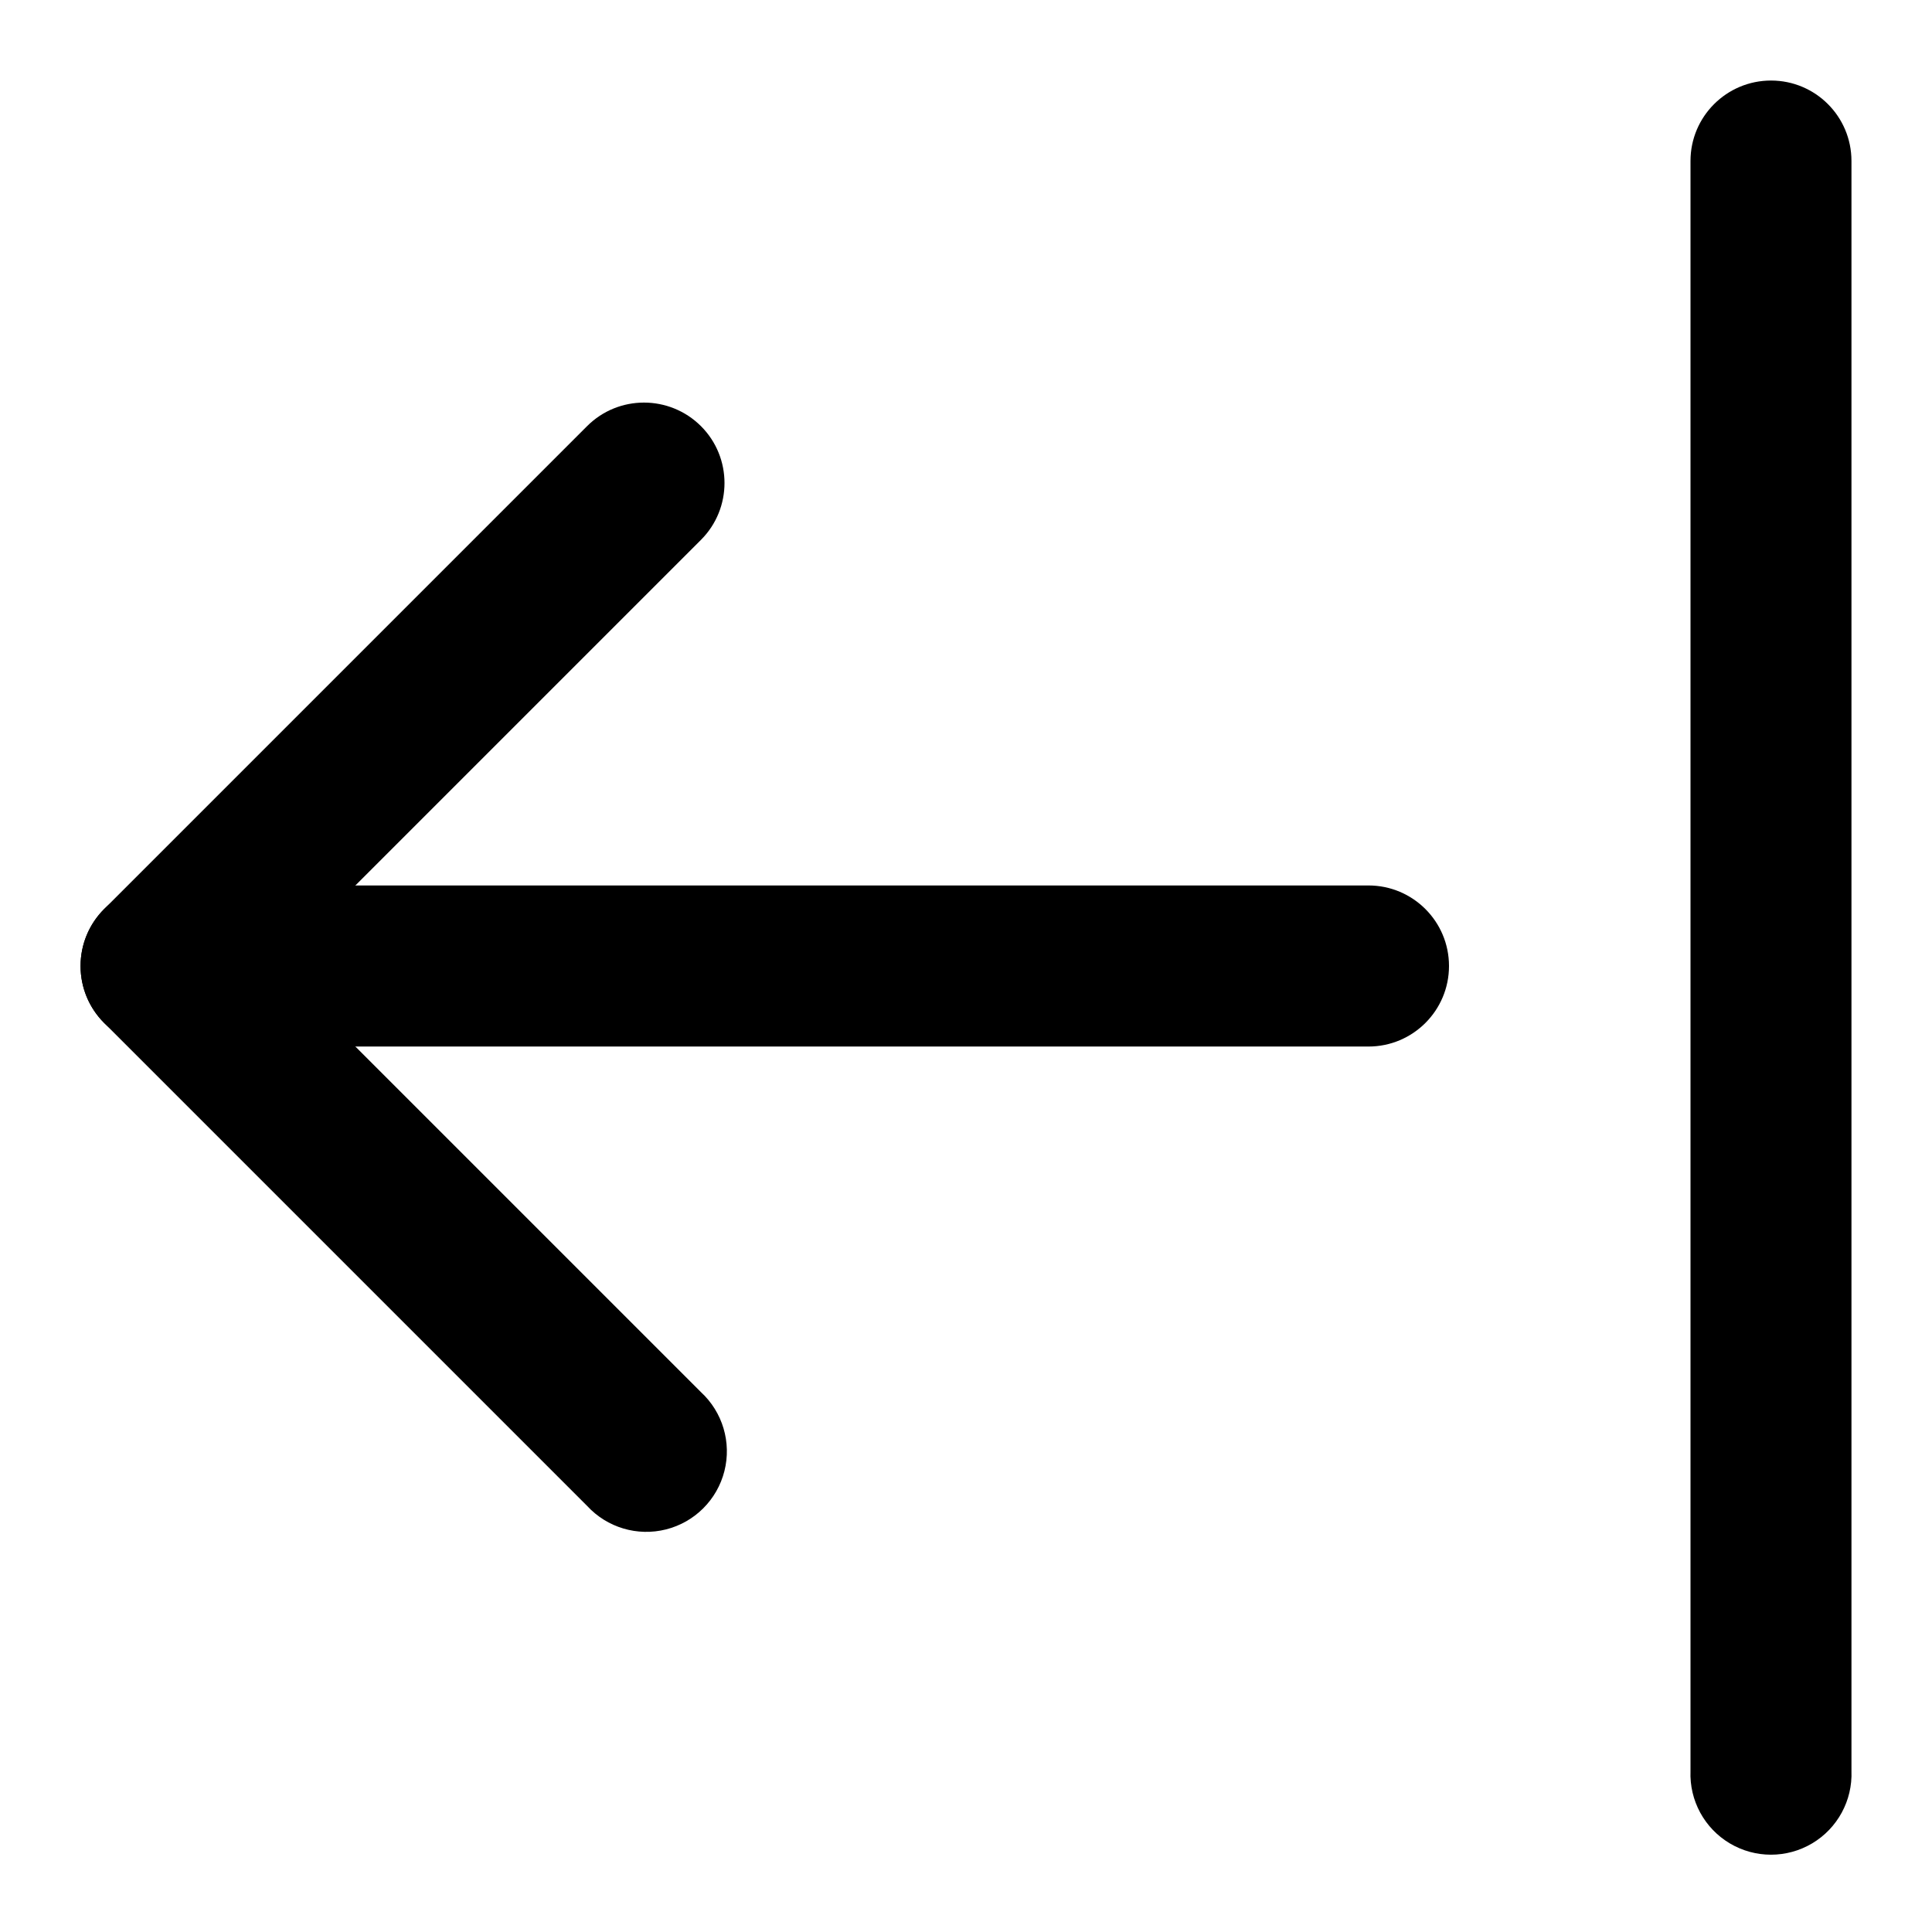
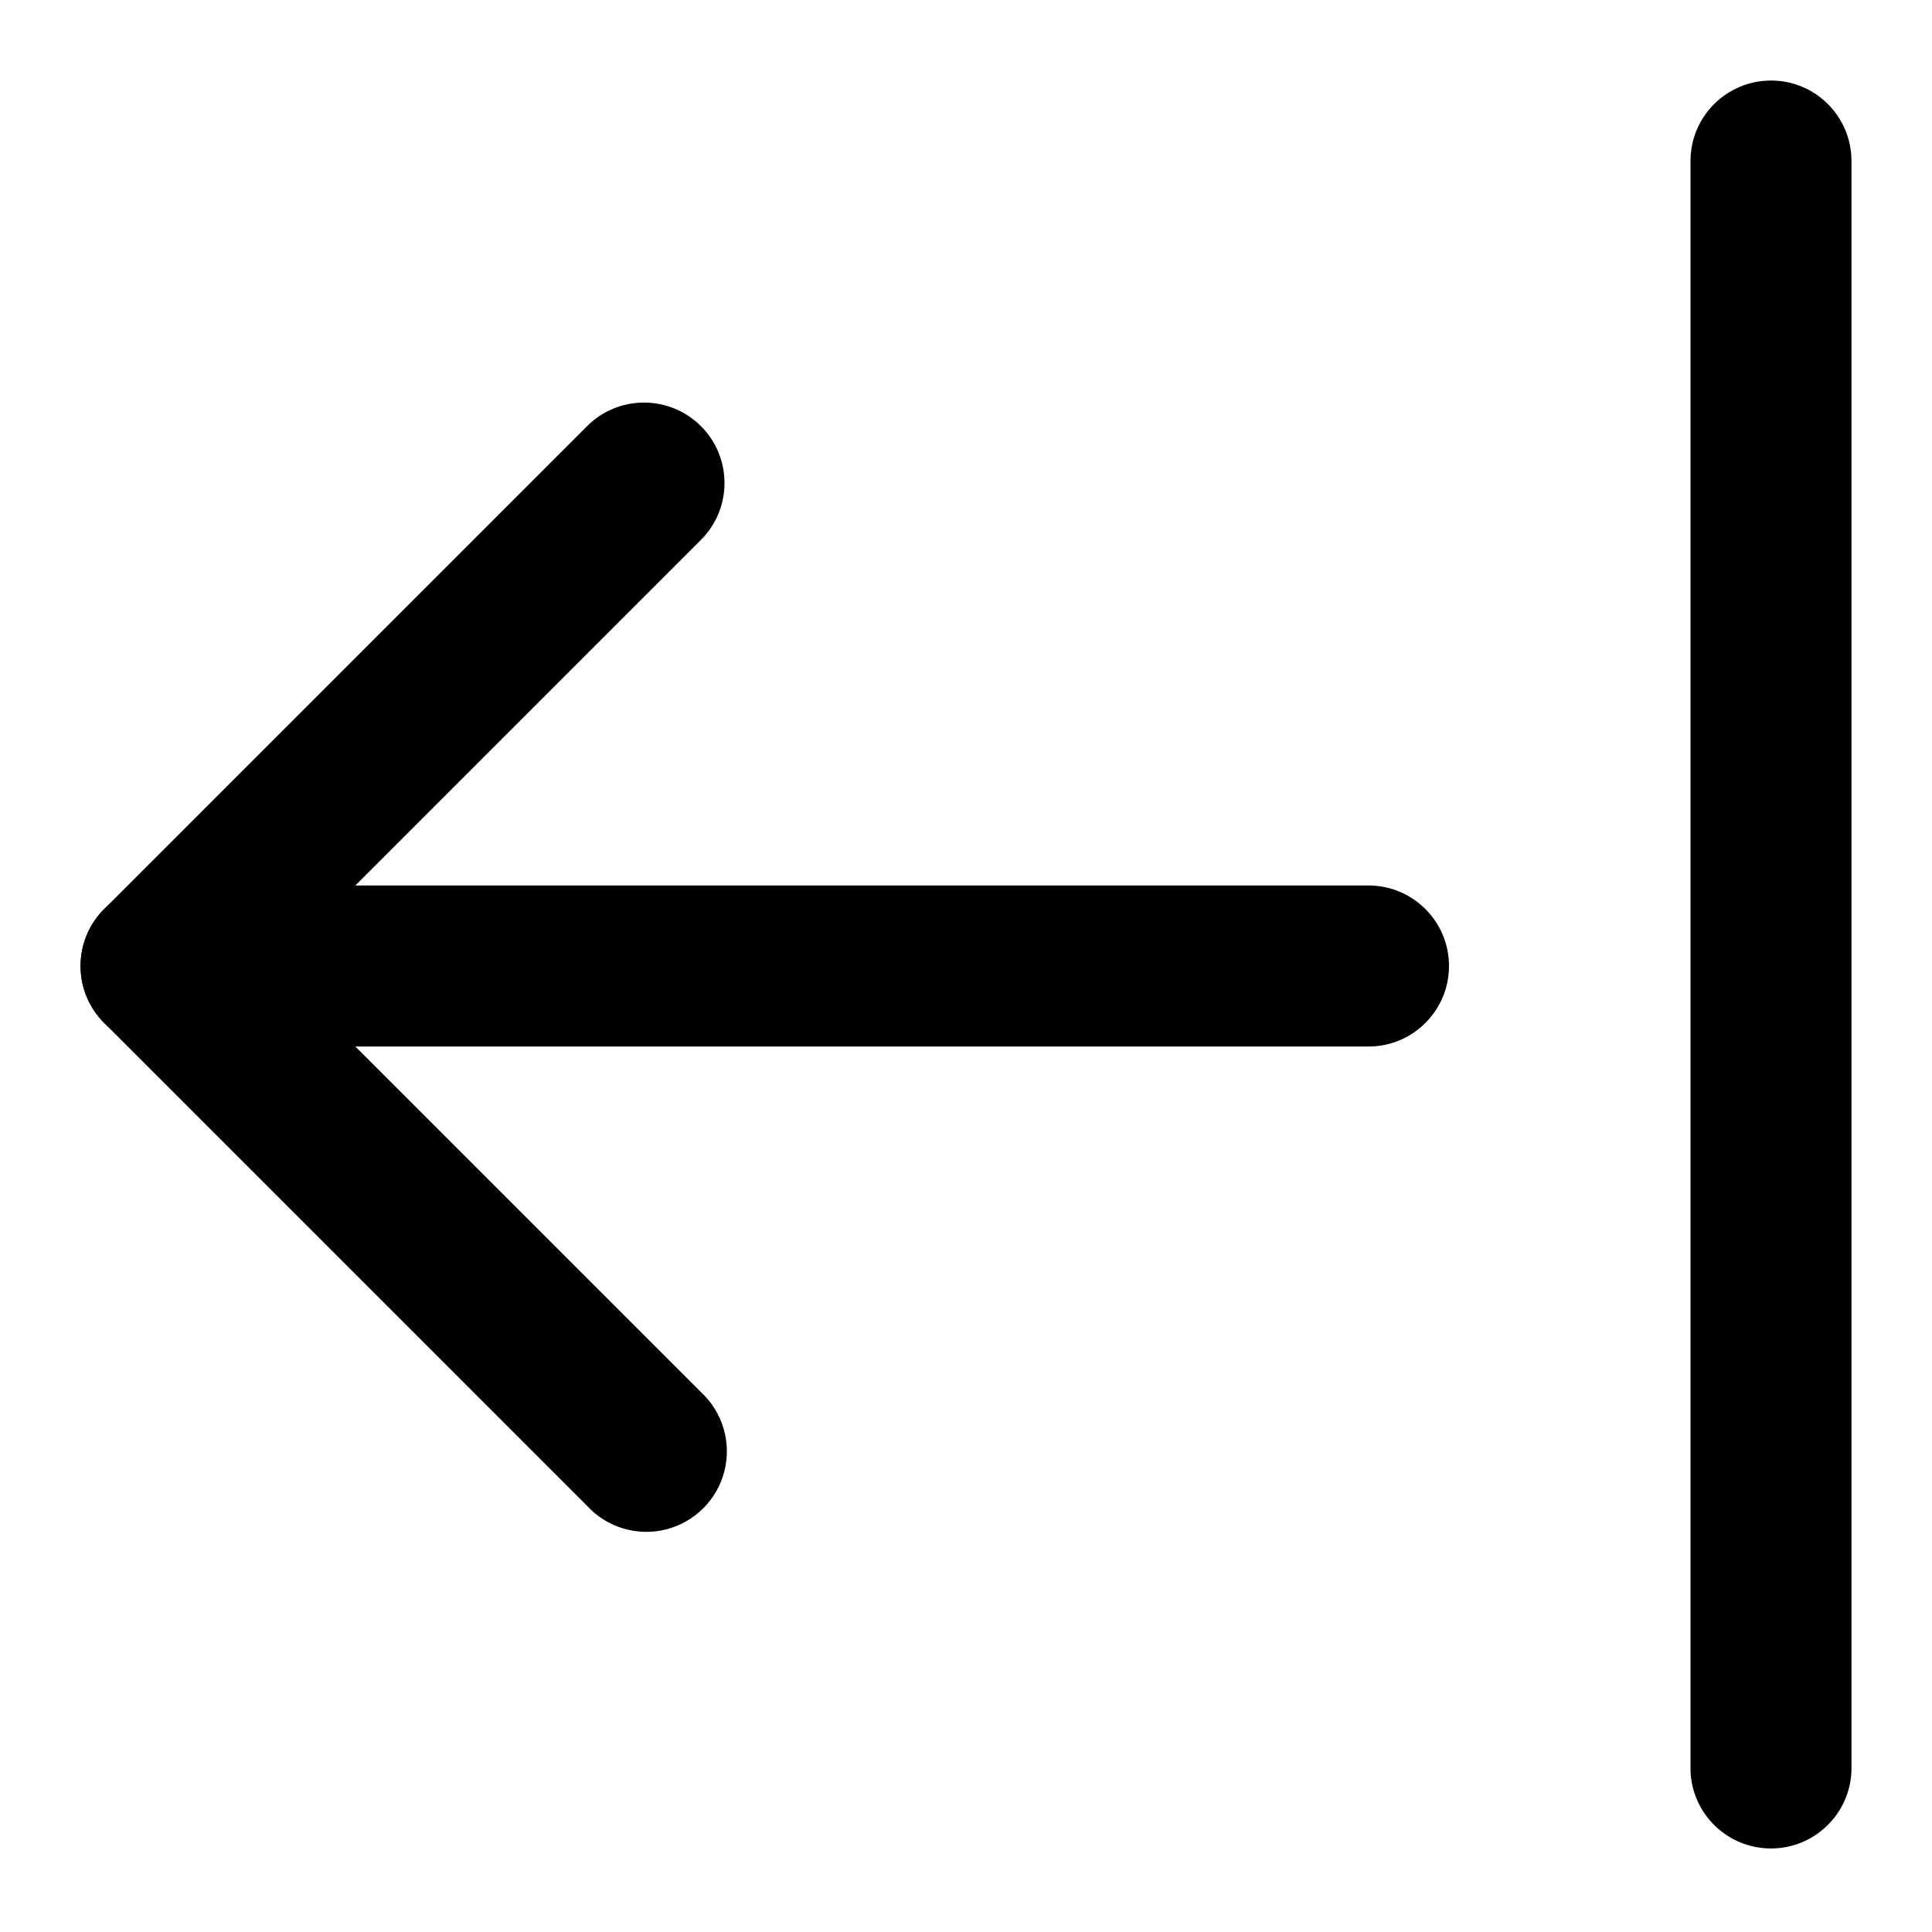
<svg xmlns="http://www.w3.org/2000/svg" viewBox="0 0 16 16" class="pdsicon">
  <path fill-rule="evenodd" d="M.667 8c0-.368.298-.667.666-.667h10a.667.667 0 1 1 0 1.334h-10A.667.667 0 0 1 .667 8Z" />
-   <path fill-rule="evenodd" d="M5.805 3.529c.26.26.26.682 0 .942L2.276 8l3.529 3.529a.667.667 0 1 1-.943.942l-4-4a.667.667 0 0 1 0-.942l4-4c.26-.26.682-.26.943 0ZM14.667.667c.368 0 .666.298.666.666v13.334a.667.667 0 1 1-1.333 0V1.333c0-.368.299-.666.667-.666Z" />
+   <path fill-rule="evenodd" d="M5.805 3.529c.26.26.26.682 0 .942L2.276 8l3.529 3.529a.667.667 0 1 1-.943.942l-4-4a.667.667 0 0 1 0-.942l4-4c.26-.26.682-.26.943 0ZM14.667.667c.368 0 .666.298.666.666v13.334a.667.667 0 0 1-1.333 0V1.333c0-.368.299-.666.667-.666Z" />
</svg>
